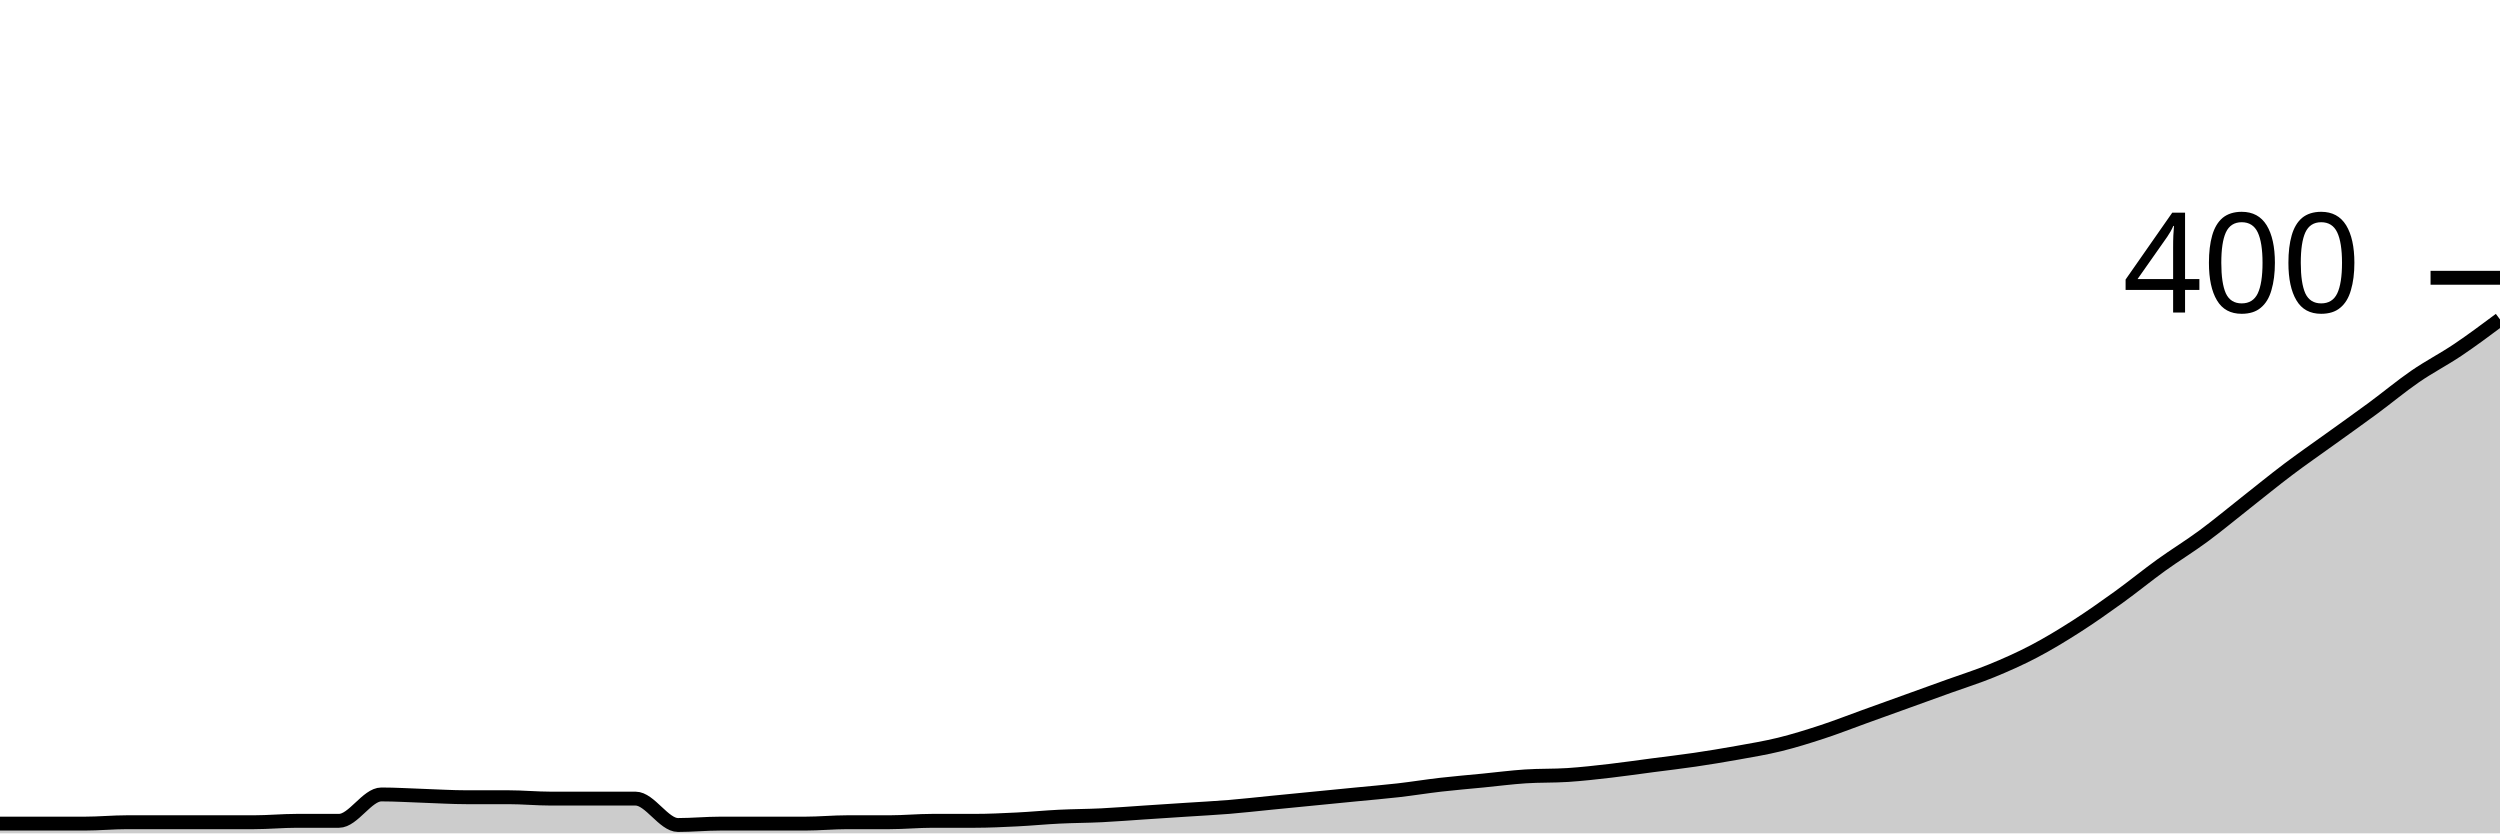
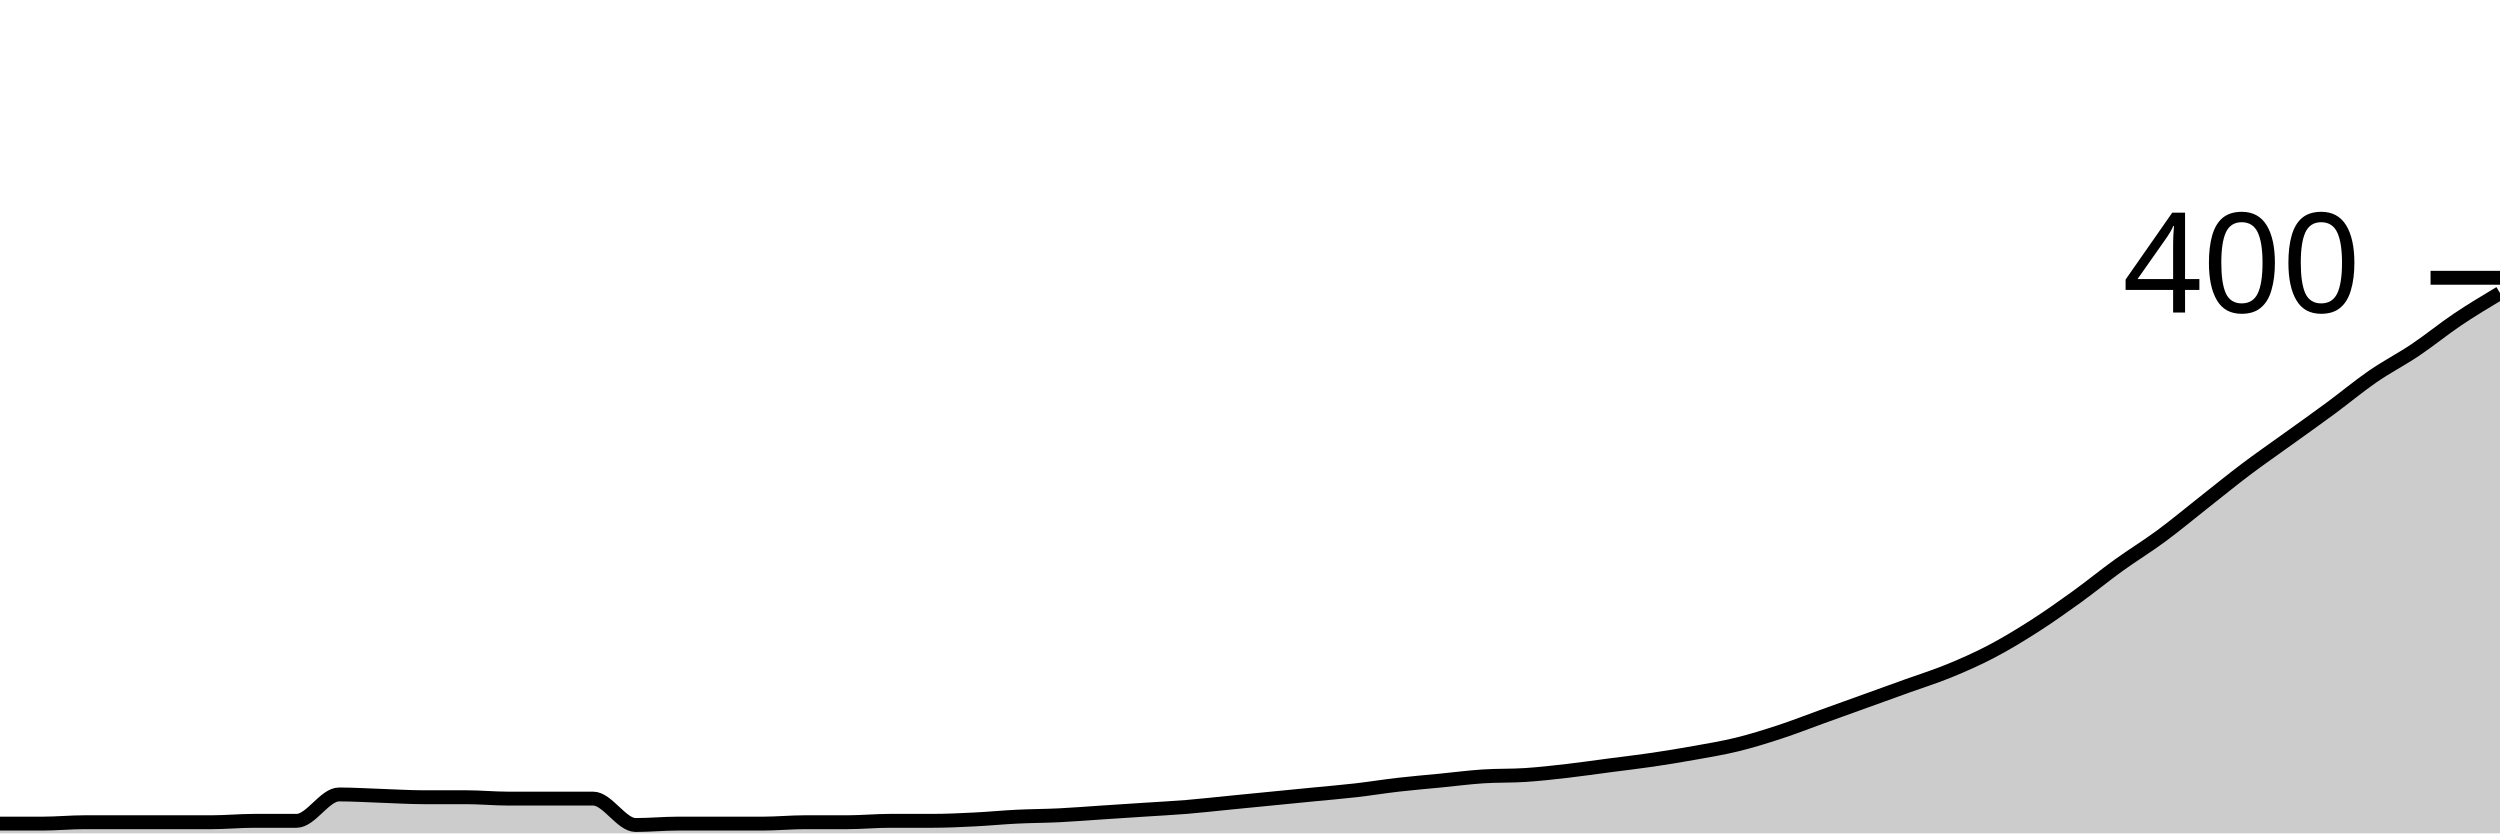
<svg xmlns="http://www.w3.org/2000/svg" viewBox="0 0 180 60">
  <g transform="translate(0,20)">
-     <path class="area" fill="rgba(0, 0, 0, 0.2)" d="M0,39.3C1.017,39.3,2.034,39.3,3.051,39.3C4.068,39.3,5.085,39.3,6.102,39.3C7.119,39.3,8.136,39.2,9.153,39.2C10.169,39.2,11.186,39.2,12.203,39.2C13.22,39.2,14.237,39.2,15.254,39.2C16.271,39.2,17.288,39.2,18.305,39.2C19.322,39.2,20.339,39.1,21.356,39.1C22.373,39.1,23.39,39.1,24.407,39.1C25.424,39.1,26.441,37.2,27.458,37.2C28.475,37.2,29.492,37.267,30.508,37.3C31.525,37.333,32.542,37.4,33.559,37.4C34.576,37.4,35.593,37.4,36.61,37.4C37.627,37.4,38.644,37.5,39.661,37.5C40.678,37.5,41.695,37.5,42.712,37.5C43.729,37.5,44.746,37.5,45.763,37.5C46.78,37.5,47.797,39.4,48.814,39.4C49.831,39.4,50.847,39.3,51.864,39.3C52.881,39.3,53.898,39.3,54.915,39.3C55.932,39.3,56.949,39.3,57.966,39.3C58.983,39.3,60,39.2,61.017,39.2C62.034,39.2,63.051,39.2,64.068,39.2C65.085,39.2,66.102,39.1,67.119,39.1C68.136,39.1,69.153,39.1,70.169,39.1C71.186,39.1,72.203,39.05,73.22,39C74.237,38.95,75.254,38.85,76.271,38.8C77.288,38.75,78.305,38.75,79.322,38.7C80.339,38.65,81.356,38.567,82.373,38.5C83.39,38.433,84.407,38.367,85.424,38.3C86.441,38.233,87.458,38.183,88.475,38.1C89.492,38.017,90.508,37.9,91.525,37.8C92.542,37.7,93.559,37.6,94.576,37.5C95.593,37.4,96.61,37.3,97.627,37.2C98.644,37.1,99.661,37.017,100.678,36.9C101.695,36.783,102.712,36.617,103.729,36.5C104.746,36.383,105.763,36.3,106.78,36.2C107.797,36.1,108.814,35.967,109.831,35.9C110.847,35.833,111.864,35.867,112.881,35.8C113.898,35.733,114.915,35.617,115.932,35.5C116.949,35.383,117.966,35.233,118.983,35.1C120,34.967,121.017,34.85,122.034,34.7C123.051,34.55,124.068,34.383,125.085,34.2C126.102,34.017,127.119,33.85,128.136,33.6C129.153,33.35,130.169,33.033,131.186,32.7C132.203,32.367,133.22,31.967,134.237,31.6C135.254,31.233,136.271,30.867,137.288,30.5C138.305,30.133,139.322,29.767,140.339,29.4C141.356,29.033,142.373,28.717,143.39,28.3C144.407,27.883,145.424,27.433,146.441,26.9C147.458,26.367,148.475,25.75,149.492,25.1C150.508,24.45,151.525,23.733,152.542,23C153.559,22.267,154.576,21.433,155.593,20.7C156.61,19.967,157.627,19.35,158.644,18.6C159.661,17.85,160.678,17,161.695,16.2C162.712,15.4,163.729,14.567,164.746,13.8C165.763,13.033,166.78,12.333,167.797,11.6C168.814,10.867,169.831,10.15,170.847,9.4C171.864,8.65,172.881,7.8,173.898,7.1C174.915,6.4,175.932,5.883,176.949,5.2C177.966,4.517,178.983,3.758,180,3L180,40C178.983,40,177.966,40,176.949,40C175.932,40,174.915,40,173.898,40C172.881,40,171.864,40,170.847,40C169.831,40,168.814,40,167.797,40C166.78,40,165.763,40,164.746,40C163.729,40,162.712,40,161.695,40C160.678,40,159.661,40,158.644,40C157.627,40,156.61,40,155.593,40C154.576,40,153.559,40,152.542,40C151.525,40,150.508,40,149.492,40C148.475,40,147.458,40,146.441,40C145.424,40,144.407,40,143.39,40C142.373,40,141.356,40,140.339,40C139.322,40,138.305,40,137.288,40C136.271,40,135.254,40,134.237,40C133.22,40,132.203,40,131.186,40C130.169,40,129.153,40,128.136,40C127.119,40,126.102,40,125.085,40C124.068,40,123.051,40,122.034,40C121.017,40,120,40,118.983,40C117.966,40,116.949,40,115.932,40C114.915,40,113.898,40,112.881,40C111.864,40,110.847,40,109.831,40C108.814,40,107.797,40,106.78,40C105.763,40,104.746,40,103.729,40C102.712,40,101.695,40,100.678,40C99.661,40,98.644,40,97.627,40C96.61,40,95.593,40,94.576,40C93.559,40,92.542,40,91.525,40C90.508,40,89.492,40,88.475,40C87.458,40,86.441,40,85.424,40C84.407,40,83.39,40,82.373,40C81.356,40,80.339,40,79.322,40C78.305,40,77.288,40,76.271,40C75.254,40,74.237,40,73.22,40C72.203,40,71.186,40,70.169,40C69.153,40,68.136,40,67.119,40C66.102,40,65.085,40,64.068,40C63.051,40,62.034,40,61.017,40C60,40,58.983,40,57.966,40C56.949,40,55.932,40,54.915,40C53.898,40,52.881,40,51.864,40C50.847,40,49.831,40,48.814,40C47.797,40,46.78,40,45.763,40C44.746,40,43.729,40,42.712,40C41.695,40,40.678,40,39.661,40C38.644,40,37.627,40,36.61,40C35.593,40,34.576,40,33.559,40C32.542,40,31.525,40,30.508,40C29.492,40,28.475,40,27.458,40C26.441,40,25.424,40,24.407,40C23.39,40,22.373,40,21.356,40C20.339,40,19.322,40,18.305,40C17.288,40,16.271,40,15.254,40C14.237,40,13.22,40,12.203,40C11.186,40,10.169,40,9.153,40C8.136,40,7.119,40,6.102,40C5.085,40,4.068,40,3.051,40C2.034,40,1.017,40,0,40Z" />
-     <path class="line" stroke="black" fill="none" d="M0,39.3C1.017,39.3,2.034,39.3,3.051,39.3C4.068,39.3,5.085,39.3,6.102,39.3C7.119,39.3,8.136,39.2,9.153,39.2C10.169,39.2,11.186,39.2,12.203,39.2C13.22,39.2,14.237,39.2,15.254,39.2C16.271,39.2,17.288,39.2,18.305,39.2C19.322,39.2,20.339,39.1,21.356,39.1C22.373,39.1,23.39,39.1,24.407,39.1C25.424,39.1,26.441,37.2,27.458,37.2C28.475,37.2,29.492,37.267,30.508,37.3C31.525,37.333,32.542,37.4,33.559,37.4C34.576,37.4,35.593,37.4,36.61,37.4C37.627,37.4,38.644,37.5,39.661,37.5C40.678,37.5,41.695,37.5,42.712,37.5C43.729,37.5,44.746,37.5,45.763,37.5C46.78,37.5,47.797,39.4,48.814,39.4C49.831,39.4,50.847,39.3,51.864,39.3C52.881,39.3,53.898,39.3,54.915,39.3C55.932,39.3,56.949,39.3,57.966,39.3C58.983,39.3,60,39.2,61.017,39.2C62.034,39.2,63.051,39.2,64.068,39.2C65.085,39.2,66.102,39.1,67.119,39.1C68.136,39.1,69.153,39.1,70.169,39.1C71.186,39.1,72.203,39.05,73.22,39C74.237,38.95,75.254,38.85,76.271,38.8C77.288,38.75,78.305,38.75,79.322,38.7C80.339,38.65,81.356,38.567,82.373,38.5C83.39,38.433,84.407,38.367,85.424,38.3C86.441,38.233,87.458,38.183,88.475,38.1C89.492,38.017,90.508,37.9,91.525,37.8C92.542,37.7,93.559,37.6,94.576,37.5C95.593,37.4,96.61,37.3,97.627,37.2C98.644,37.1,99.661,37.017,100.678,36.9C101.695,36.783,102.712,36.617,103.729,36.5C104.746,36.383,105.763,36.3,106.78,36.2C107.797,36.1,108.814,35.967,109.831,35.9C110.847,35.833,111.864,35.867,112.881,35.8C113.898,35.733,114.915,35.617,115.932,35.5C116.949,35.383,117.966,35.233,118.983,35.1C120,34.967,121.017,34.85,122.034,34.7C123.051,34.55,124.068,34.383,125.085,34.2C126.102,34.017,127.119,33.85,128.136,33.6C129.153,33.35,130.169,33.033,131.186,32.7C132.203,32.367,133.22,31.967,134.237,31.6C135.254,31.233,136.271,30.867,137.288,30.5C138.305,30.133,139.322,29.767,140.339,29.4C141.356,29.033,142.373,28.717,143.39,28.3C144.407,27.883,145.424,27.433,146.441,26.9C147.458,26.367,148.475,25.75,149.492,25.1C150.508,24.45,151.525,23.733,152.542,23C153.559,22.267,154.576,21.433,155.593,20.7C156.61,19.967,157.627,19.35,158.644,18.6C159.661,17.85,160.678,17,161.695,16.2C162.712,15.4,163.729,14.567,164.746,13.8C165.763,13.033,166.78,12.333,167.797,11.6C168.814,10.867,169.831,10.15,170.847,9.4C171.864,8.65,172.881,7.8,173.898,7.1C174.915,6.4,175.932,5.883,176.949,5.2C177.966,4.517,178.983,3.758,180,3" />
+     <path class="area" fill="rgba(0, 0, 0, 0.2)" d="M0,39.3C1.017,39.3,2.034,39.3,3.051,39.3C4.068,39.3,5.085,39.2,6.102,39.2C7.119,39.2,8.136,39.2,9.153,39.2C10.169,39.2,11.186,39.2,12.203,39.2C13.22,39.2,14.237,39.2,15.254,39.2C16.271,39.2,17.288,39.1,18.305,39.1C19.322,39.1,20.339,39.1,21.356,39.1C22.373,39.1,23.39,37.2,24.407,37.2C25.424,37.2,26.441,37.267,27.458,37.3C28.475,37.333,29.492,37.4,30.508,37.4C31.525,37.4,32.542,37.4,33.559,37.4C34.576,37.4,35.593,37.5,36.61,37.5C37.627,37.5,38.644,37.5,39.661,37.5C40.678,37.5,41.695,37.5,42.712,37.5C43.729,37.5,44.746,39.4,45.763,39.4C46.78,39.4,47.797,39.3,48.814,39.3C49.831,39.3,50.847,39.3,51.864,39.3C52.881,39.3,53.898,39.3,54.915,39.3C55.932,39.3,56.949,39.2,57.966,39.2C58.983,39.2,60,39.2,61.017,39.2C62.034,39.2,63.051,39.1,64.068,39.1C65.085,39.1,66.102,39.1,67.119,39.1C68.136,39.1,69.153,39.05,70.169,39C71.186,38.95,72.203,38.85,73.22,38.8C74.237,38.75,75.254,38.75,76.271,38.7C77.288,38.65,78.305,38.567,79.322,38.5C80.339,38.433,81.356,38.367,82.373,38.3C83.39,38.233,84.407,38.183,85.424,38.1C86.441,38.017,87.458,37.9,88.475,37.8C89.492,37.7,90.508,37.6,91.525,37.5C92.542,37.4,93.559,37.3,94.576,37.2C95.593,37.1,96.61,37.017,97.627,36.9C98.644,36.783,99.661,36.617,100.678,36.5C101.695,36.383,102.712,36.3,103.729,36.2C104.746,36.1,105.763,35.967,106.78,35.9C107.797,35.833,108.814,35.867,109.831,35.8C110.847,35.733,111.864,35.617,112.881,35.5C113.898,35.383,114.915,35.233,115.932,35.1C116.949,34.967,117.966,34.85,118.983,34.7C120,34.55,121.017,34.383,122.034,34.2C123.051,34.017,124.068,33.85,125.085,33.6C126.102,33.35,127.119,33.033,128.136,32.7C129.153,32.367,130.169,31.967,131.186,31.6C132.203,31.233,133.22,30.867,134.237,30.5C135.254,30.133,136.271,29.767,137.288,29.4C138.305,29.033,139.322,28.717,140.339,28.3C141.356,27.883,142.373,27.433,143.39,26.9C144.407,26.367,145.424,25.75,146.441,25.1C147.458,24.45,148.475,23.733,149.492,23C150.508,22.267,151.525,21.433,152.542,20.7C153.559,19.967,154.576,19.35,155.593,18.6C156.61,17.85,157.627,17,158.644,16.2C159.661,15.4,160.678,14.567,161.695,13.8C162.712,13.033,163.729,12.333,164.746,11.6C165.763,10.867,166.78,10.15,167.797,9.4C168.814,8.65,169.831,7.8,170.847,7.1C171.864,6.4,172.881,5.883,173.898,5.2C174.915,4.517,175.932,3.683,176.949,3C177.966,2.317,178.983,1.708,180,1.1L180,40C178.983,40,177.966,40,176.949,40C175.932,40,174.915,40,173.898,40C172.881,40,171.864,40,170.847,40C169.831,40,168.814,40,167.797,40C166.78,40,165.763,40,164.746,40C163.729,40,162.712,40,161.695,40C160.678,40,159.661,40,158.644,40C157.627,40,156.61,40,155.593,40C154.576,40,153.559,40,152.542,40C151.525,40,150.508,40,149.492,40C148.475,40,147.458,40,146.441,40C145.424,40,144.407,40,143.39,40C142.373,40,141.356,40,140.339,40C139.322,40,138.305,40,137.288,40C136.271,40,135.254,40,134.237,40C133.22,40,132.203,40,131.186,40C130.169,40,129.153,40,128.136,40C127.119,40,126.102,40,125.085,40C124.068,40,123.051,40,122.034,40C121.017,40,120,40,118.983,40C117.966,40,116.949,40,115.932,40C114.915,40,113.898,40,112.881,40C111.864,40,110.847,40,109.831,40C108.814,40,107.797,40,106.78,40C105.763,40,104.746,40,103.729,40C102.712,40,101.695,40,100.678,40C99.661,40,98.644,40,97.627,40C96.61,40,95.593,40,94.576,40C93.559,40,92.542,40,91.525,40C90.508,40,89.492,40,88.475,40C87.458,40,86.441,40,85.424,40C84.407,40,83.39,40,82.373,40C81.356,40,80.339,40,79.322,40C78.305,40,77.288,40,76.271,40C75.254,40,74.237,40,73.22,40C72.203,40,71.186,40,70.169,40C69.153,40,68.136,40,67.119,40C66.102,40,65.085,40,64.068,40C63.051,40,62.034,40,61.017,40C60,40,58.983,40,57.966,40C56.949,40,55.932,40,54.915,40C53.898,40,52.881,40,51.864,40C50.847,40,49.831,40,48.814,40C47.797,40,46.78,40,45.763,40C44.746,40,43.729,40,42.712,40C41.695,40,40.678,40,39.661,40C38.644,40,37.627,40,36.61,40C35.593,40,34.576,40,33.559,40C32.542,40,31.525,40,30.508,40C29.492,40,28.475,40,27.458,40C26.441,40,25.424,40,24.407,40C23.39,40,22.373,40,21.356,40C20.339,40,19.322,40,18.305,40C17.288,40,16.271,40,15.254,40C14.237,40,13.22,40,12.203,40C11.186,40,10.169,40,9.153,40C8.136,40,7.119,40,6.102,40C5.085,40,4.068,40,3.051,40C2.034,40,1.017,40,0,40Z" />
+     <path class="line" stroke="black" fill="none" d="M0,39.3C1.017,39.3,2.034,39.3,3.051,39.3C4.068,39.3,5.085,39.2,6.102,39.2C7.119,39.2,8.136,39.2,9.153,39.2C10.169,39.2,11.186,39.2,12.203,39.2C13.22,39.2,14.237,39.2,15.254,39.2C16.271,39.2,17.288,39.1,18.305,39.1C19.322,39.1,20.339,39.1,21.356,39.1C22.373,39.1,23.39,37.2,24.407,37.2C25.424,37.2,26.441,37.267,27.458,37.3C28.475,37.333,29.492,37.4,30.508,37.4C31.525,37.4,32.542,37.4,33.559,37.4C34.576,37.4,35.593,37.5,36.61,37.5C37.627,37.5,38.644,37.5,39.661,37.5C40.678,37.5,41.695,37.5,42.712,37.5C43.729,37.5,44.746,39.4,45.763,39.4C46.78,39.4,47.797,39.3,48.814,39.3C49.831,39.3,50.847,39.3,51.864,39.3C52.881,39.3,53.898,39.3,54.915,39.3C55.932,39.3,56.949,39.2,57.966,39.2C58.983,39.2,60,39.2,61.017,39.2C62.034,39.2,63.051,39.1,64.068,39.1C65.085,39.1,66.102,39.1,67.119,39.1C68.136,39.1,69.153,39.05,70.169,39C71.186,38.95,72.203,38.85,73.22,38.8C74.237,38.75,75.254,38.75,76.271,38.7C77.288,38.65,78.305,38.567,79.322,38.5C80.339,38.433,81.356,38.367,82.373,38.3C83.39,38.233,84.407,38.183,85.424,38.1C86.441,38.017,87.458,37.9,88.475,37.8C89.492,37.7,90.508,37.6,91.525,37.5C92.542,37.4,93.559,37.3,94.576,37.2C95.593,37.1,96.61,37.017,97.627,36.9C98.644,36.783,99.661,36.617,100.678,36.5C101.695,36.383,102.712,36.3,103.729,36.2C104.746,36.1,105.763,35.967,106.78,35.9C107.797,35.833,108.814,35.867,109.831,35.8C110.847,35.733,111.864,35.617,112.881,35.5C113.898,35.383,114.915,35.233,115.932,35.1C116.949,34.967,117.966,34.85,118.983,34.7C120,34.55,121.017,34.383,122.034,34.2C123.051,34.017,124.068,33.85,125.085,33.6C126.102,33.35,127.119,33.033,128.136,32.7C129.153,32.367,130.169,31.967,131.186,31.6C132.203,31.233,133.22,30.867,134.237,30.5C135.254,30.133,136.271,29.767,137.288,29.4C138.305,29.033,139.322,28.717,140.339,28.3C141.356,27.883,142.373,27.433,143.39,26.9C144.407,26.367,145.424,25.75,146.441,25.1C147.458,24.45,148.475,23.733,149.492,23C150.508,22.267,151.525,21.433,152.542,20.7C153.559,19.967,154.576,19.35,155.593,18.6C156.61,17.85,157.627,17,158.644,16.2C159.661,15.4,160.678,14.567,161.695,13.8C162.712,13.033,163.729,12.333,164.746,11.6C165.763,10.867,166.78,10.15,167.797,9.4C168.814,8.65,169.831,7.8,170.847,7.1C171.864,6.4,172.881,5.883,173.898,5.2C174.915,4.517,175.932,3.683,176.949,3C177.966,2.317,178.983,1.708,180,1.1" />
    <path class="axis-ceiling" stroke-width="1" stroke="black" fill="none" d="M175,0L180,0" />
    <text class="axis-ceiling-label" font-family="sans-serif" text-anchor="end" font-size="10px" x="170" y="2.5">400</text>
  </g>
</svg>
